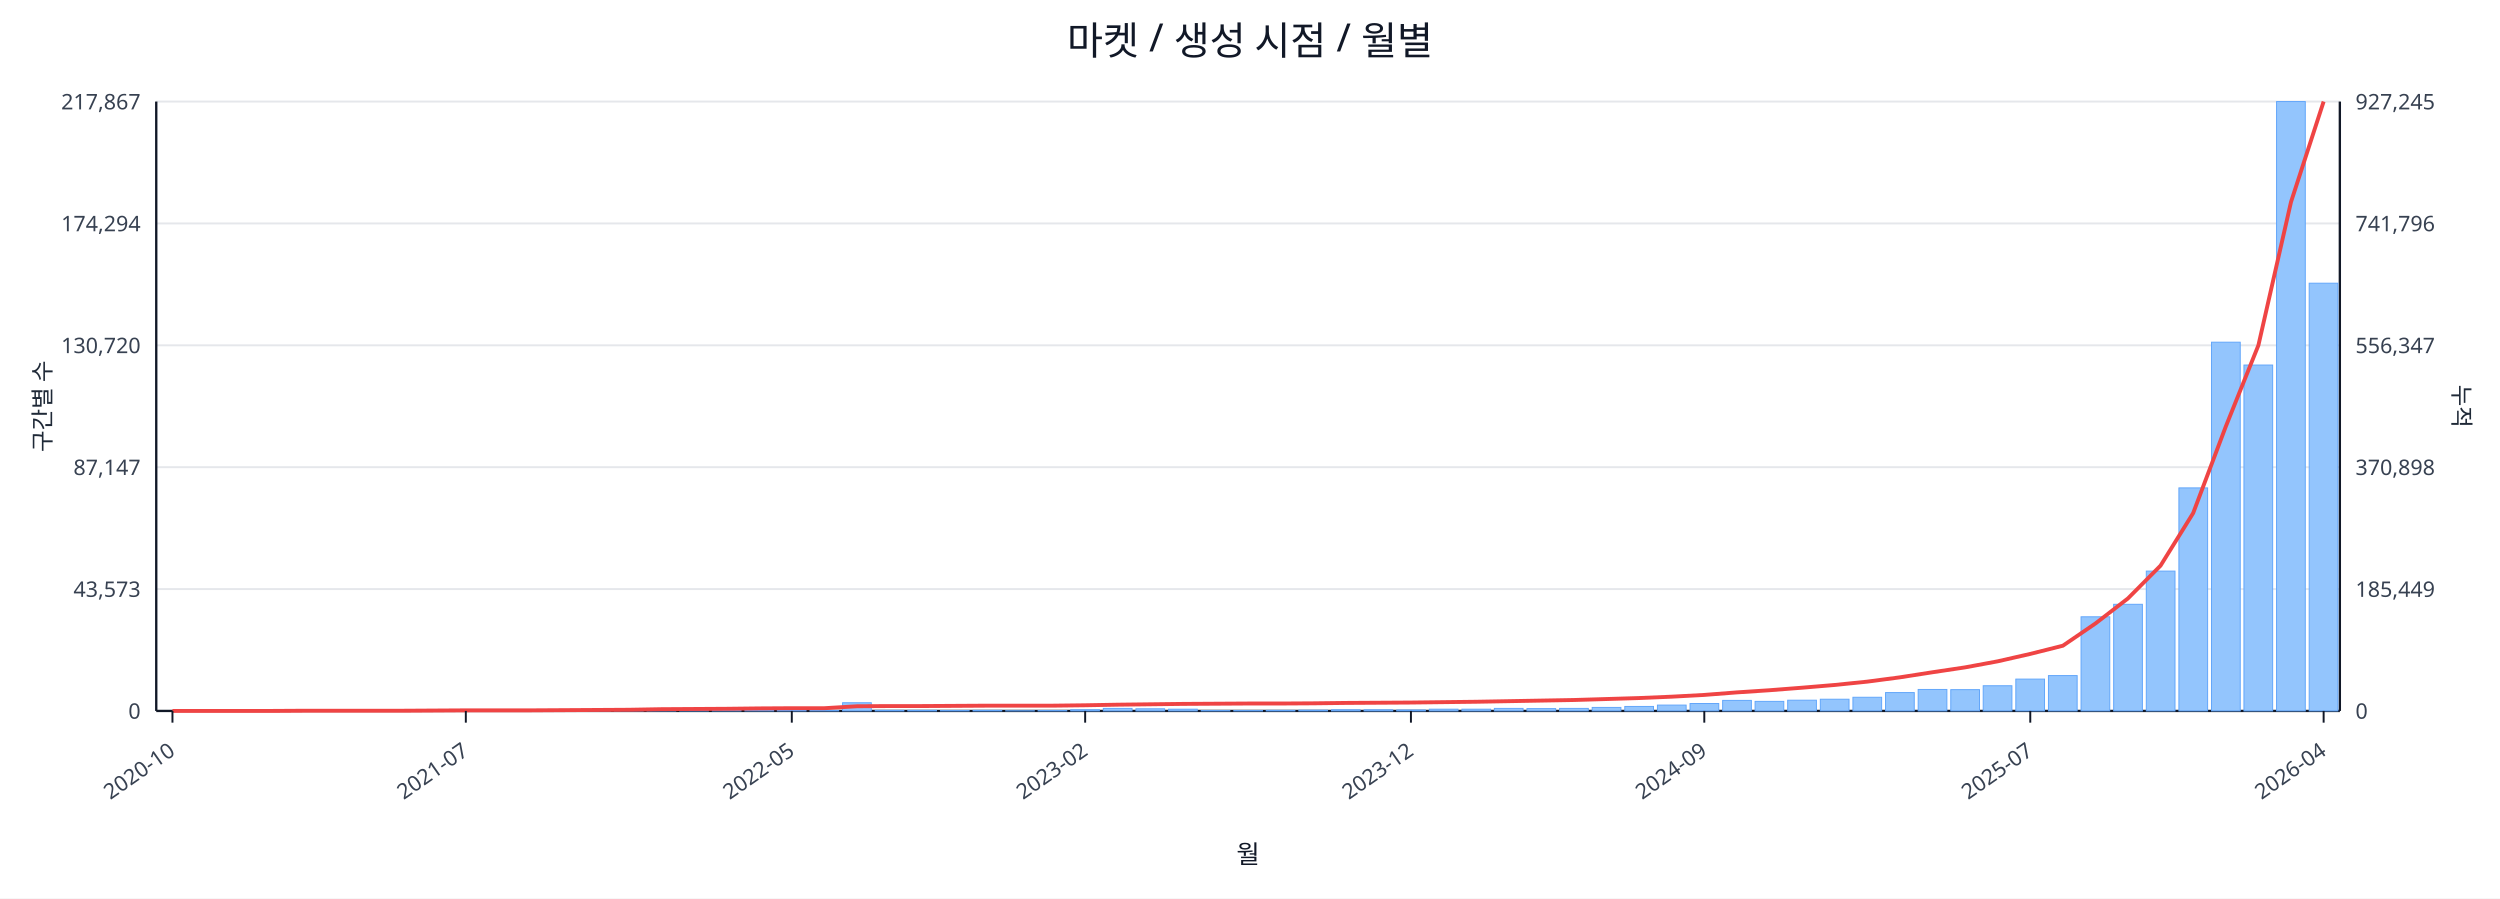
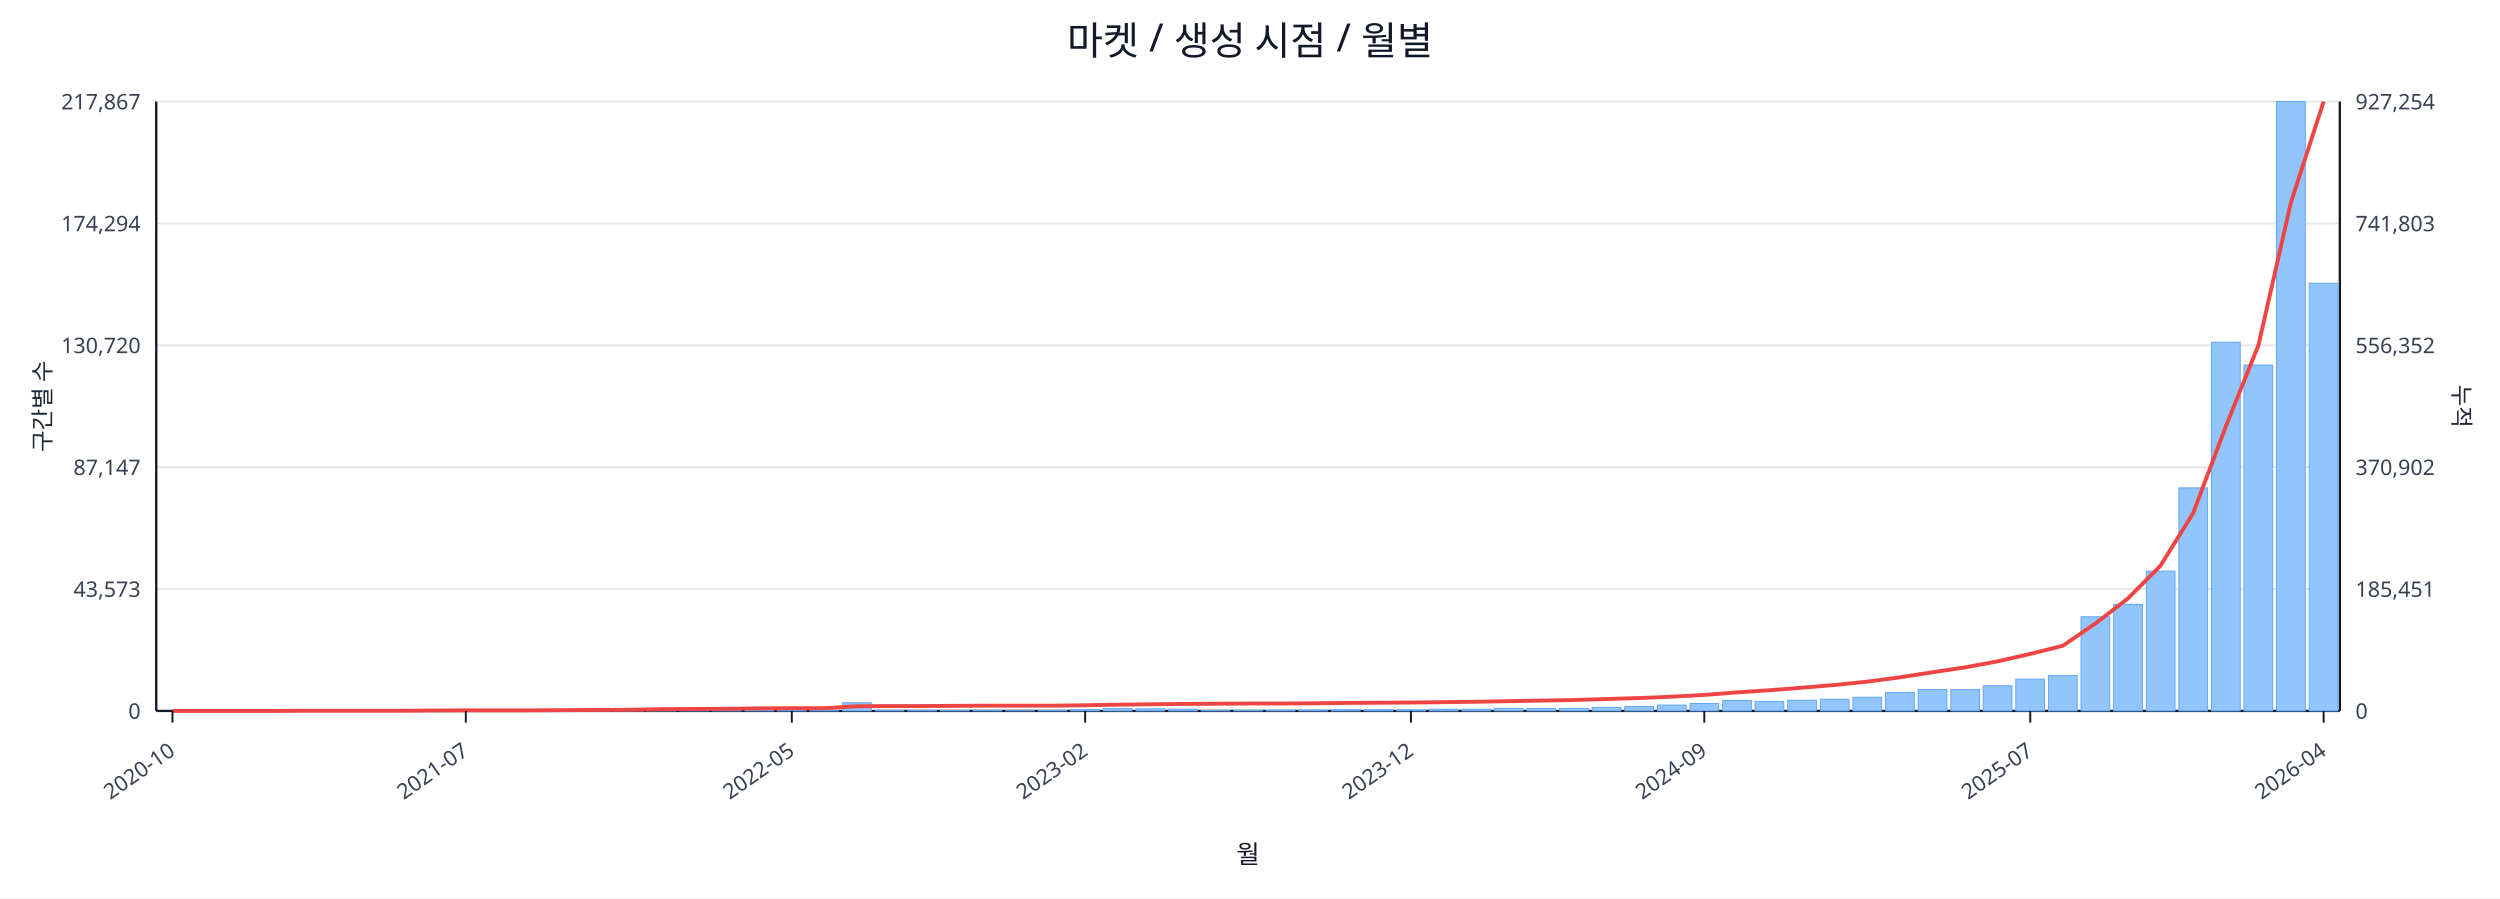
<svg xmlns="http://www.w3.org/2000/svg" width="1280" height="460" viewBox="0 0 1280 460">
  <rect x="0" y="0" width="100%" height="100%" fill="#ffffff" />
  <text x="640.0" y="28" font-size="20" text-anchor="middle" font-family="sans-serif" fill="#111827">마켓 / 생성 시점 / 월별</text>
  <line x1="80.0" y1="52.0" x2="1198.0" y2="52.0" stroke="#e5e7eb" stroke-width="1" />
  <text x="72.0" y="56.0" font-size="11" text-anchor="end" font-family="sans-serif" fill="#374151">217,867</text>
-   <text x="1206.0" y="56.0" font-size="11" text-anchor="start" font-family="sans-serif" fill="#374151">927,245</text>
+   <text x="1206.0" y="56.0" font-size="11" text-anchor="start" font-family="sans-serif" fill="#374151">927,254</text>
  <line x1="80.0" y1="114.4" x2="1198.0" y2="114.4" stroke="#e5e7eb" stroke-width="1" />
  <text x="72.0" y="118.4" font-size="11" text-anchor="end" font-family="sans-serif" fill="#374151">174,294</text>
-   <text x="1206.0" y="118.4" font-size="11" text-anchor="start" font-family="sans-serif" fill="#374151">741,796</text>
+   <text x="1206.0" y="118.4" font-size="11" text-anchor="start" font-family="sans-serif" fill="#374151">741,803</text>
  <line x1="80.0" y1="176.8" x2="1198.0" y2="176.8" stroke="#e5e7eb" stroke-width="1" />
  <text x="72.0" y="180.8" font-size="11" text-anchor="end" font-family="sans-serif" fill="#374151">130,720</text>
-   <text x="1206.0" y="180.8" font-size="11" text-anchor="start" font-family="sans-serif" fill="#374151">556,347</text>
+   <text x="1206.0" y="180.8" font-size="11" text-anchor="start" font-family="sans-serif" fill="#374151">556,352</text>
  <line x1="80.0" y1="239.2" x2="1198.0" y2="239.2" stroke="#e5e7eb" stroke-width="1" />
  <text x="72.0" y="243.2" font-size="11" text-anchor="end" font-family="sans-serif" fill="#374151">87,147</text>
-   <text x="1206.0" y="243.2" font-size="11" text-anchor="start" font-family="sans-serif" fill="#374151">370,898</text>
+   <text x="1206.0" y="243.2" font-size="11" text-anchor="start" font-family="sans-serif" fill="#374151">370,902</text>
  <line x1="80.0" y1="301.6" x2="1198.0" y2="301.6" stroke="#e5e7eb" stroke-width="1" />
  <text x="72.0" y="305.6" font-size="11" text-anchor="end" font-family="sans-serif" fill="#374151">43,573</text>
-   <text x="1206.0" y="305.6" font-size="11" text-anchor="start" font-family="sans-serif" fill="#374151">185,449</text>
+   <text x="1206.0" y="305.6" font-size="11" text-anchor="start" font-family="sans-serif" fill="#374151">185,451</text>
  <line x1="80.0" y1="364.0" x2="1198.0" y2="364.0" stroke="#e5e7eb" stroke-width="1" />
  <text x="72.0" y="368.0" font-size="11" text-anchor="end" font-family="sans-serif" fill="#374151">0</text>
  <text x="1206.0" y="368.0" font-size="11" text-anchor="start" font-family="sans-serif" fill="#374151">0</text>
  <line x1="80.0" y1="364.0" x2="1198.0" y2="364.0" stroke="#111827" stroke-width="1.2" />
  <line x1="80.0" y1="52.0" x2="80.0" y2="364.0" stroke="#111827" stroke-width="1.2" />
  <line x1="1198.0" y1="52.0" x2="1198.0" y2="364.0" stroke="#111827" stroke-width="1.2" />
  <rect x="81.0" y="364.0" width="14.7" height="0.0" fill="#93c5fd" stroke="#60a5fa" stroke-width="0.5" />
  <rect x="97.7" y="364.0" width="14.7" height="0.0" fill="#93c5fd" stroke="#60a5fa" stroke-width="0.5" />
  <rect x="114.4" y="364.0" width="14.7" height="0.0" fill="#93c5fd" stroke="#60a5fa" stroke-width="0.5" />
  <rect x="131.1" y="363.9" width="14.7" height="0.1" fill="#93c5fd" stroke="#60a5fa" stroke-width="0.5" />
  <rect x="147.7" y="363.9" width="14.7" height="0.1" fill="#93c5fd" stroke="#60a5fa" stroke-width="0.5" />
  <rect x="164.4" y="363.9" width="14.7" height="0.1" fill="#93c5fd" stroke="#60a5fa" stroke-width="0.5" />
  <rect x="181.1" y="363.9" width="14.7" height="0.1" fill="#93c5fd" stroke="#60a5fa" stroke-width="0.5" />
  <rect x="197.8" y="363.8" width="14.7" height="0.2" fill="#93c5fd" stroke="#60a5fa" stroke-width="0.5" />
  <rect x="214.5" y="363.7" width="14.7" height="0.3" fill="#93c5fd" stroke="#60a5fa" stroke-width="0.5" />
  <rect x="231.2" y="363.8" width="14.7" height="0.2" fill="#93c5fd" stroke="#60a5fa" stroke-width="0.5" />
  <rect x="247.9" y="363.8" width="14.7" height="0.2" fill="#93c5fd" stroke="#60a5fa" stroke-width="0.5" />
  <rect x="264.6" y="363.9" width="14.7" height="0.1" fill="#93c5fd" stroke="#60a5fa" stroke-width="0.5" />
  <rect x="281.2" y="363.7" width="14.7" height="0.3" fill="#93c5fd" stroke="#60a5fa" stroke-width="0.5" />
  <rect x="297.9" y="363.4" width="14.7" height="0.6" fill="#93c5fd" stroke="#60a5fa" stroke-width="0.5" />
  <rect x="314.6" y="363.5" width="14.7" height="0.5" fill="#93c5fd" stroke="#60a5fa" stroke-width="0.5" />
  <rect x="331.3" y="363.1" width="14.7" height="0.9" fill="#93c5fd" stroke="#60a5fa" stroke-width="0.5" />
  <rect x="348.0" y="363.5" width="14.7" height="0.5" fill="#93c5fd" stroke="#60a5fa" stroke-width="0.5" />
  <rect x="364.7" y="363.3" width="14.7" height="0.7" fill="#93c5fd" stroke="#60a5fa" stroke-width="0.5" />
  <rect x="381.4" y="363.4" width="14.7" height="0.6" fill="#93c5fd" stroke="#60a5fa" stroke-width="0.5" />
  <rect x="398.0" y="363.6" width="14.7" height="0.4" fill="#93c5fd" stroke="#60a5fa" stroke-width="0.5" />
  <rect x="414.7" y="363.8" width="14.7" height="0.2" fill="#93c5fd" stroke="#60a5fa" stroke-width="0.5" />
  <rect x="431.4" y="359.8" width="14.7" height="4.2" fill="#93c5fd" stroke="#60a5fa" stroke-width="0.5" />
  <rect x="448.1" y="363.7" width="14.7" height="0.3" fill="#93c5fd" stroke="#60a5fa" stroke-width="0.5" />
  <rect x="464.8" y="363.7" width="14.7" height="0.3" fill="#93c5fd" stroke="#60a5fa" stroke-width="0.5" />
  <rect x="481.5" y="363.8" width="14.7" height="0.2" fill="#93c5fd" stroke="#60a5fa" stroke-width="0.5" />
  <rect x="498.2" y="363.7" width="14.7" height="0.3" fill="#93c5fd" stroke="#60a5fa" stroke-width="0.5" />
  <rect x="514.9" y="363.9" width="14.7" height="0.1" fill="#93c5fd" stroke="#60a5fa" stroke-width="0.5" />
  <rect x="531.5" y="363.8" width="14.7" height="0.2" fill="#93c5fd" stroke="#60a5fa" stroke-width="0.5" />
  <rect x="548.2" y="363.4" width="14.7" height="0.6" fill="#93c5fd" stroke="#60a5fa" stroke-width="0.5" />
  <rect x="564.9" y="362.7" width="14.7" height="1.3" fill="#93c5fd" stroke="#60a5fa" stroke-width="0.5" />
  <rect x="581.6" y="362.9" width="14.7" height="1.1" fill="#93c5fd" stroke="#60a5fa" stroke-width="0.5" />
  <rect x="598.3" y="363.1" width="14.7" height="0.9" fill="#93c5fd" stroke="#60a5fa" stroke-width="0.5" />
  <rect x="615.0" y="363.8" width="14.7" height="0.2" fill="#93c5fd" stroke="#60a5fa" stroke-width="0.5" />
  <rect x="631.7" y="363.8" width="14.7" height="0.2" fill="#93c5fd" stroke="#60a5fa" stroke-width="0.5" />
  <rect x="648.3" y="363.7" width="14.7" height="0.3" fill="#93c5fd" stroke="#60a5fa" stroke-width="0.5" />
  <rect x="665.0" y="363.6" width="14.7" height="0.4" fill="#93c5fd" stroke="#60a5fa" stroke-width="0.5" />
  <rect x="681.7" y="363.4" width="14.7" height="0.6" fill="#93c5fd" stroke="#60a5fa" stroke-width="0.5" />
  <rect x="698.4" y="363.4" width="14.7" height="0.6" fill="#93c5fd" stroke="#60a5fa" stroke-width="0.5" />
  <rect x="715.1" y="363.5" width="14.7" height="0.5" fill="#93c5fd" stroke="#60a5fa" stroke-width="0.5" />
  <rect x="731.8" y="363.1" width="14.7" height="0.9" fill="#93c5fd" stroke="#60a5fa" stroke-width="0.5" />
  <rect x="748.5" y="363.1" width="14.7" height="0.9" fill="#93c5fd" stroke="#60a5fa" stroke-width="0.5" />
  <rect x="765.1" y="362.7" width="14.7" height="1.3" fill="#93c5fd" stroke="#60a5fa" stroke-width="0.5" />
  <rect x="781.8" y="362.8" width="14.7" height="1.2" fill="#93c5fd" stroke="#60a5fa" stroke-width="0.5" />
  <rect x="798.5" y="362.7" width="14.7" height="1.3" fill="#93c5fd" stroke="#60a5fa" stroke-width="0.5" />
  <rect x="815.2" y="362.2" width="14.7" height="1.8" fill="#93c5fd" stroke="#60a5fa" stroke-width="0.5" />
  <rect x="831.9" y="361.7" width="14.7" height="2.3" fill="#93c5fd" stroke="#60a5fa" stroke-width="0.5" />
  <rect x="848.6" y="361.0" width="14.7" height="3.0" fill="#93c5fd" stroke="#60a5fa" stroke-width="0.5" />
  <rect x="865.3" y="360.2" width="14.7" height="3.8" fill="#93c5fd" stroke="#60a5fa" stroke-width="0.5" />
  <rect x="882.0" y="358.6" width="14.7" height="5.4" fill="#93c5fd" stroke="#60a5fa" stroke-width="0.5" />
  <rect x="898.6" y="359.1" width="14.7" height="4.9" fill="#93c5fd" stroke="#60a5fa" stroke-width="0.5" />
  <rect x="915.3" y="358.5" width="14.7" height="5.5" fill="#93c5fd" stroke="#60a5fa" stroke-width="0.5" />
  <rect x="932.0" y="358.0" width="14.7" height="6.0" fill="#93c5fd" stroke="#60a5fa" stroke-width="0.5" />
  <rect x="948.7" y="357.0" width="14.7" height="7.0" fill="#93c5fd" stroke="#60a5fa" stroke-width="0.5" />
  <rect x="965.4" y="354.6" width="14.7" height="9.4" fill="#93c5fd" stroke="#60a5fa" stroke-width="0.5" />
  <rect x="982.1" y="353.0" width="14.7" height="11.0" fill="#93c5fd" stroke="#60a5fa" stroke-width="0.5" />
  <rect x="998.8" y="353.1" width="14.7" height="10.9" fill="#93c5fd" stroke="#60a5fa" stroke-width="0.5" />
  <rect x="1015.4" y="351.1" width="14.7" height="12.9" fill="#93c5fd" stroke="#60a5fa" stroke-width="0.5" />
  <rect x="1032.1" y="347.7" width="14.7" height="16.3" fill="#93c5fd" stroke="#60a5fa" stroke-width="0.5" />
  <rect x="1048.8" y="345.9" width="14.7" height="18.1" fill="#93c5fd" stroke="#60a5fa" stroke-width="0.5" />
  <rect x="1065.5" y="315.8" width="14.7" height="48.2" fill="#93c5fd" stroke="#60a5fa" stroke-width="0.5" />
  <rect x="1082.2" y="309.4" width="14.7" height="54.6" fill="#93c5fd" stroke="#60a5fa" stroke-width="0.5" />
  <rect x="1098.9" y="292.4" width="14.7" height="71.6" fill="#93c5fd" stroke="#60a5fa" stroke-width="0.5" />
  <rect x="1115.6" y="249.8" width="14.7" height="114.2" fill="#93c5fd" stroke="#60a5fa" stroke-width="0.5" />
  <rect x="1132.3" y="175.2" width="14.7" height="188.8" fill="#93c5fd" stroke="#60a5fa" stroke-width="0.5" />
  <rect x="1148.9" y="186.9" width="14.7" height="177.1" fill="#93c5fd" stroke="#60a5fa" stroke-width="0.5" />
  <rect x="1165.6" y="52.0" width="14.7" height="312.0" fill="#93c5fd" stroke="#60a5fa" stroke-width="0.5" />
  <rect x="1182.3" y="145.0" width="14.7" height="219.0" fill="#93c5fd" stroke="#60a5fa" stroke-width="0.5" />
-   <polyline fill="none" stroke="#ef4444" stroke-width="2" points="88.3,364.0 105.0,364.0 121.7,364.0 138.4,364.0 155.1,363.9 171.8,363.9 188.5,363.9 205.1,363.9 221.8,363.8 238.5,363.7 255.2,363.7 271.9,363.7 288.6,363.6 305.3,363.5 322.0,363.4 338.6,363.1 355.3,363.0 372.0,362.9 388.7,362.7 405.4,362.6 422.1,362.6 438.8,361.6 455.4,361.5 472.1,361.5 488.8,361.4 505.5,361.3 522.2,361.3 538.9,361.3 555.6,361.1 572.3,360.8 588.9,360.6 605.6,360.4 622.3,360.3 639.0,360.2 655.7,360.2 672.4,360.1 689.1,359.9 705.7,359.8 722.4,359.7 739.1,359.5 755.8,359.3 772.5,359.0 789.2,358.7 805.9,358.4 822.6,357.9 839.2,357.4 855.9,356.7 872.6,355.8 889.3,354.5 906.0,353.4 922.7,352.1 939.4,350.7 956.0,349.0 972.7,346.8 989.4,344.2 1006.1,341.7 1022.8,338.6 1039.5,334.8 1056.2,330.6 1072.9,319.2 1089.5,306.4 1106.2,289.6 1122.9,262.7 1139.6,218.4 1156.3,176.8 1173.0,103.4 1189.7,52.0" />
+   <polyline fill="none" stroke="#ef4444" stroke-width="2" points="88.3,364.0 105.0,364.0 121.7,364.0 138.4,364.0 155.1,363.9 171.8,363.9 188.5,363.9 205.1,363.9 221.8,363.8 238.5,363.7 255.2,363.7 271.9,363.7 288.6,363.6 305.3,363.5 322.0,363.4 338.6,363.1 355.3,363.0 372.0,362.9 388.7,362.7 405.4,362.6 422.1,362.6 438.8,361.6 455.4,361.5 472.1,361.5 488.8,361.4 505.5,361.3 522.2,361.3 538.9,361.3 555.6,361.1 572.3,360.8 588.9,360.6 605.6,360.4 622.3,360.3 639.0,360.2 655.7,360.2 672.4,360.1 689.1,359.9 705.7,359.8 722.4,359.7 739.1,359.5 755.8,359.3 772.5,359.0 789.2,358.7 805.9,358.4 822.6,357.9 839.2,357.4 855.9,356.7 872.6,355.8 889.3,354.5 906.0,353.4 922.7,352.1 939.4,350.7 956.0,349.0 972.7,346.8 989.4,344.2 1006.1,341.7 1022.8,338.6 1039.5,334.8 1056.2,330.6 1072.9,319.2 1089.5,306.4 1106.2,289.6 1122.9,262.7 1139.6,218.4 1156.3,176.8 1173.0,103.5 1189.7,52.0" />
  <line x1="88.3" y1="364.0" x2="88.3" y2="370.0" stroke="#111827" stroke-width="1" />
  <text x="90.3" y="386.0" font-size="11" text-anchor="end" transform="rotate(-35 90.3 386.0)" font-family="sans-serif" fill="#374151">2020-10</text>
  <line x1="238.5" y1="364.0" x2="238.5" y2="370.0" stroke="#111827" stroke-width="1" />
  <text x="240.5" y="386.0" font-size="11" text-anchor="end" transform="rotate(-35 240.5 386.0)" font-family="sans-serif" fill="#374151">2021-07</text>
  <line x1="405.4" y1="364.0" x2="405.4" y2="370.0" stroke="#111827" stroke-width="1" />
  <text x="407.4" y="386.0" font-size="11" text-anchor="end" transform="rotate(-35 407.4 386.0)" font-family="sans-serif" fill="#374151">2022-05</text>
  <line x1="555.6" y1="364.0" x2="555.6" y2="370.0" stroke="#111827" stroke-width="1" />
  <text x="557.6" y="386.0" font-size="11" text-anchor="end" transform="rotate(-35 557.6 386.0)" font-family="sans-serif" fill="#374151">2023-02</text>
  <line x1="722.4" y1="364.0" x2="722.4" y2="370.0" stroke="#111827" stroke-width="1" />
  <text x="724.4" y="386.0" font-size="11" text-anchor="end" transform="rotate(-35 724.4 386.0)" font-family="sans-serif" fill="#374151">2023-12</text>
  <line x1="872.6" y1="364.0" x2="872.6" y2="370.0" stroke="#111827" stroke-width="1" />
  <text x="874.6" y="386.0" font-size="11" text-anchor="end" transform="rotate(-35 874.6 386.0)" font-family="sans-serif" fill="#374151">2024-09</text>
  <line x1="1039.5" y1="364.0" x2="1039.5" y2="370.0" stroke="#111827" stroke-width="1" />
  <text x="1041.5" y="386.0" font-size="11" text-anchor="end" transform="rotate(-35 1041.5 386.0)" font-family="sans-serif" fill="#374151">2025-07</text>
  <line x1="1189.7" y1="364.0" x2="1189.7" y2="370.0" stroke="#111827" stroke-width="1" />
  <text x="1191.7" y="386.0" font-size="11" text-anchor="end" transform="rotate(-35 1191.7 386.0)" font-family="sans-serif" fill="#374151">2026-04</text>
  <text x="26" y="208.0" font-size="12" transform="rotate(-90 26 208.0)" text-anchor="middle" font-family="sans-serif" fill="#1f2937">구간별 수</text>
  <text x="1256.0" y="208.0" font-size="12" transform="rotate(90 1256.0 208.0)" text-anchor="middle" font-family="sans-serif" fill="#1f2937">누적</text>
  <text x="639.0" y="442.0" font-size="13" text-anchor="middle" font-family="sans-serif" fill="#111827">월</text>
</svg>
